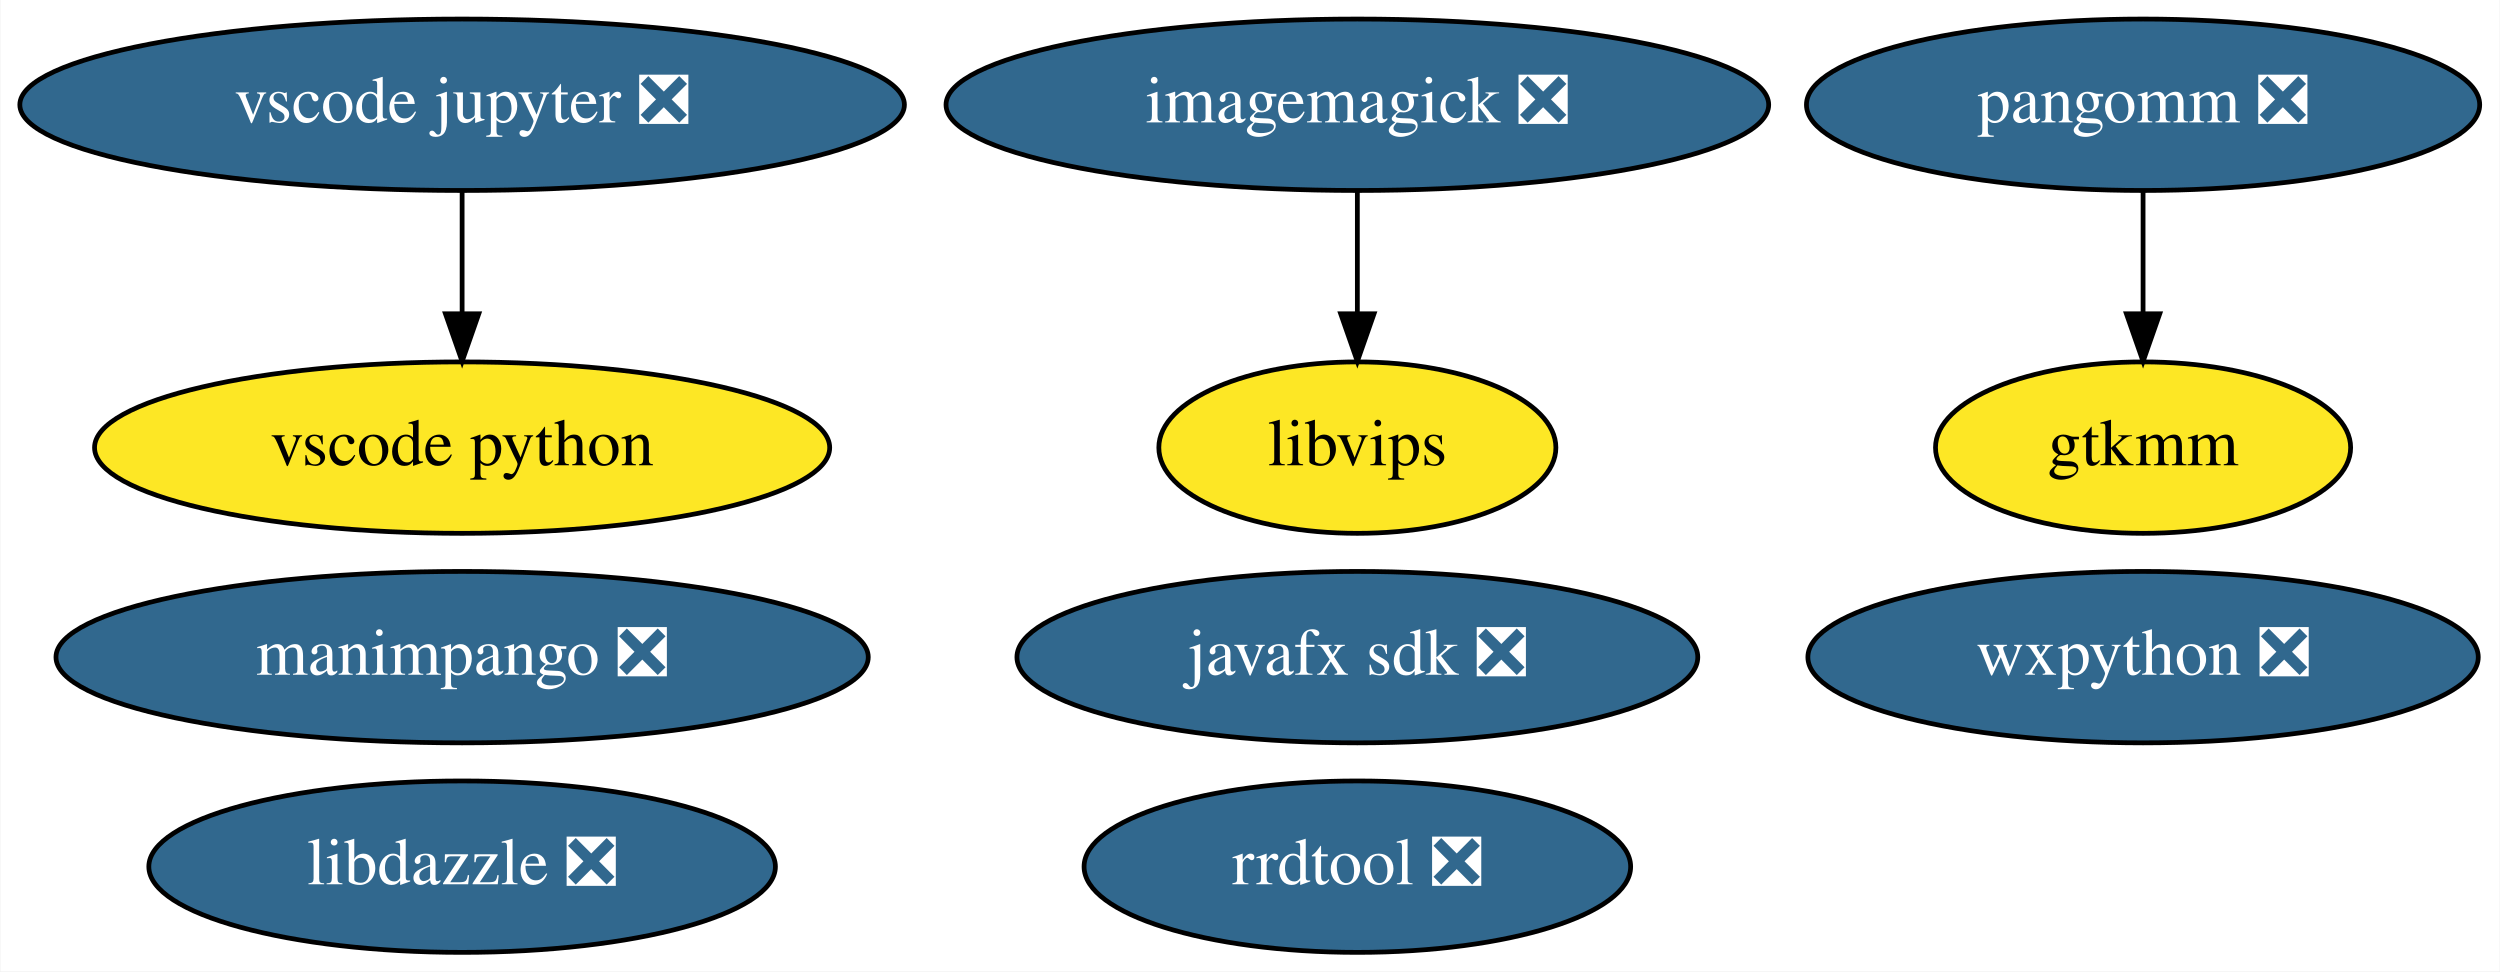
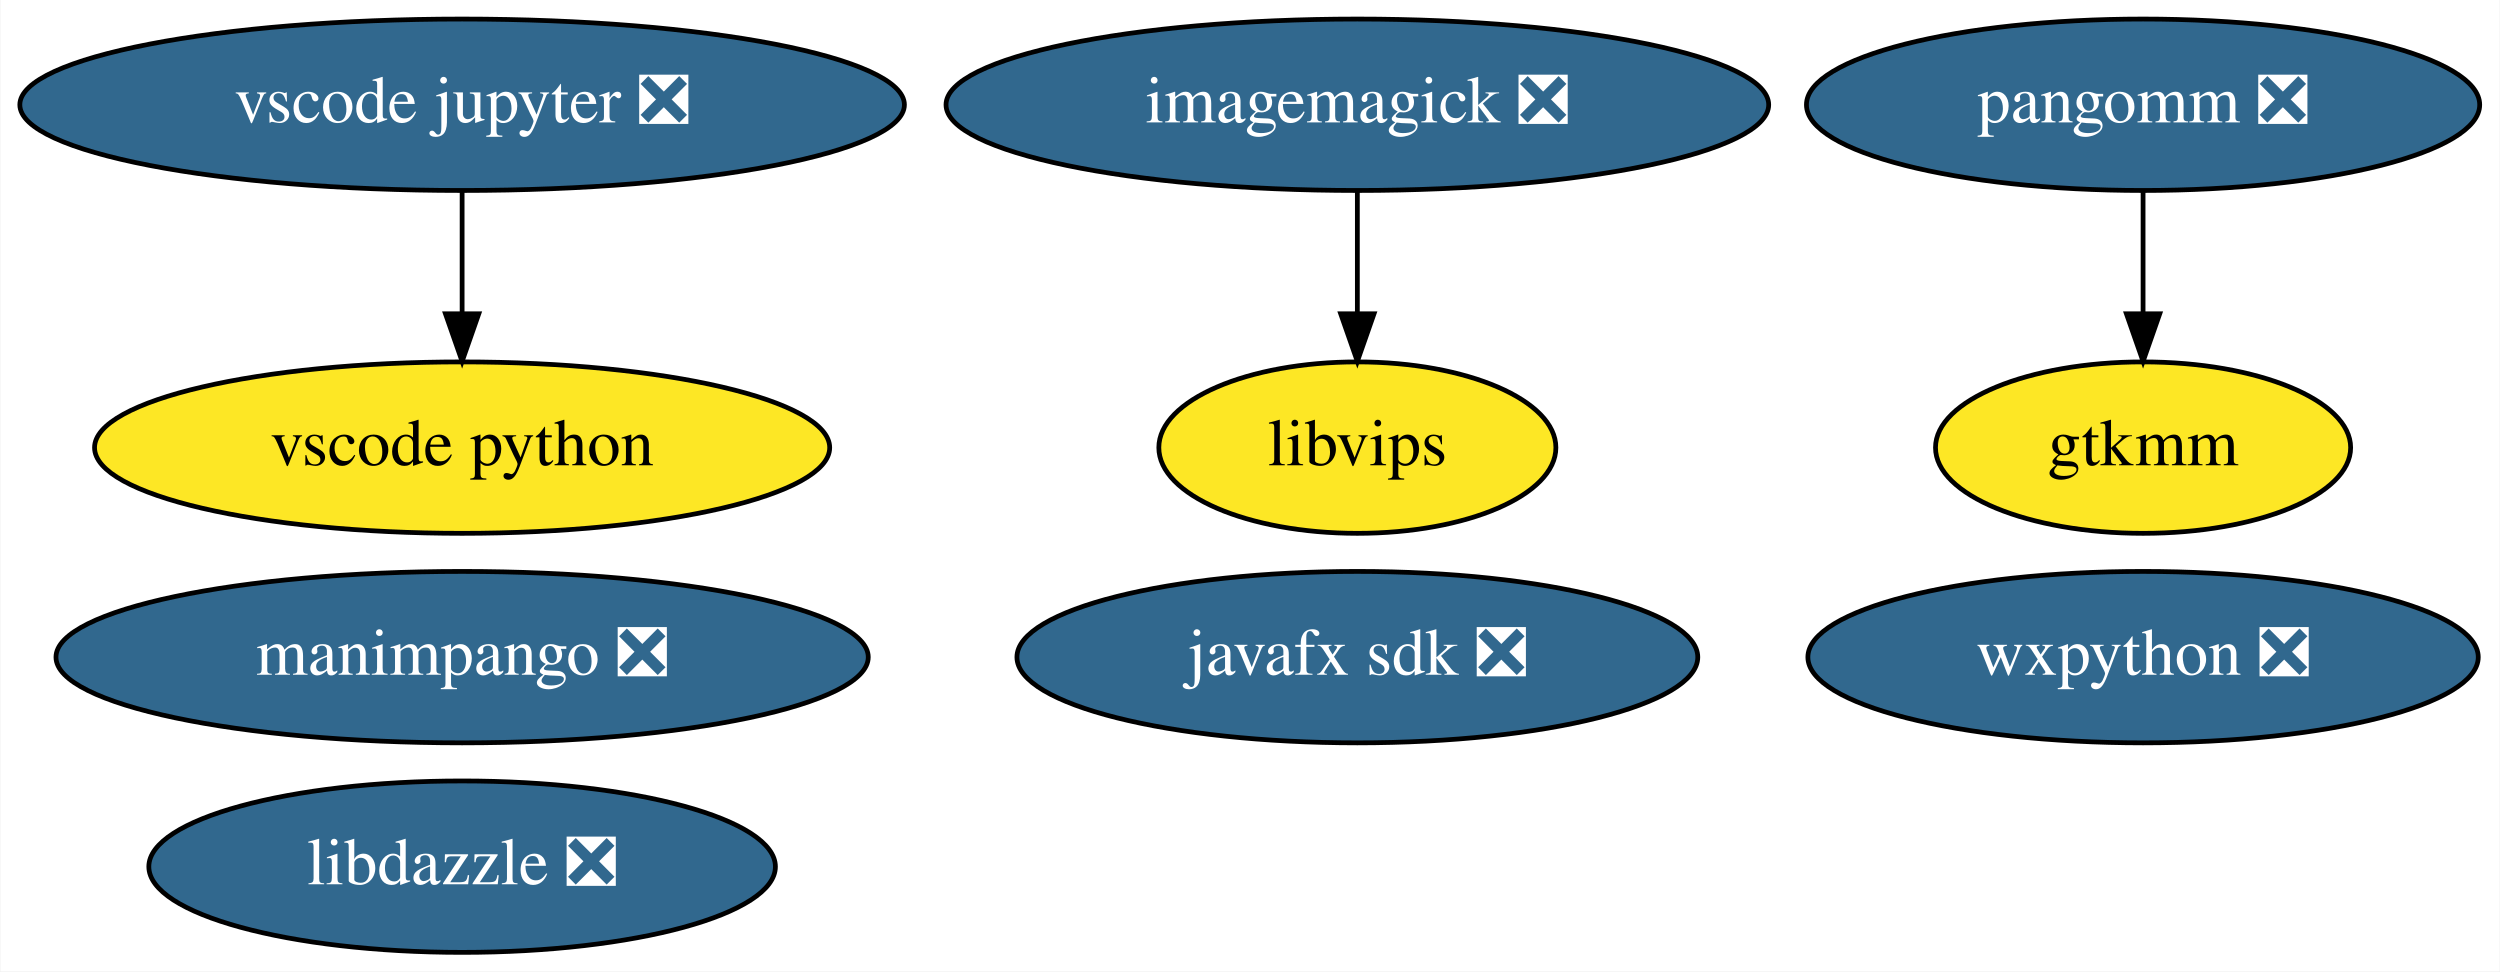
<svg xmlns="http://www.w3.org/2000/svg" xmlns:xlink="http://www.w3.org/1999/xlink" width="525pt" height="204pt" viewBox="0.00 0.00 524.79 204.00">
  <g id="graph0" class="graph" transform="scale(1 1) rotate(0) translate(4 200)">
    <polygon fill="white" stroke="transparent" points="-4,4 -4,-200 520.79,-200 520.79,4 -4,4" />
    <g id="node1" class="node">
      <g id="a_node1">
        <a xlink:href="https://github.com/conda-forge/imagemagick-feedstock/pull/219" xlink:title="imagemagick ❎">
          <ellipse fill="#31688e" stroke="black" cx="280.94" cy="-178" rx="86.38" ry="18" />
          <text text-anchor="middle" x="280.94" y="-174.3" font-family="Times,serif" font-size="14.00" fill="white">imagemagick ❎</text>
        </a>
      </g>
    </g>
    <g id="node3" class="node">
      <g id="a_node3">
        <a xlink:href="https://github.com/conda-forge/libvips-feedstock" xlink:title="libvips">
          <ellipse fill="#fde725" stroke="black" cx="280.94" cy="-106" rx="41.69" ry="18" />
          <text text-anchor="middle" x="280.94" y="-102.3" font-family="Times,serif" font-size="14.00">libvips</text>
        </a>
      </g>
    </g>
    <g id="edge1" class="edge">
      <path fill="none" stroke="black" d="M280.94,-159.7C280.94,-151.98 280.94,-142.71 280.94,-134.11" />
      <polygon fill="black" stroke="black" points="284.44,-134.1 280.94,-124.1 277.44,-134.1 284.44,-134.1" />
    </g>
    <g id="node2" class="node">
      <g id="a_node2">
        <a xlink:href="https://github.com/conda-forge/wxpython-feedstock/pull/77" xlink:title="wxpython ❎">
          <ellipse fill="#31688e" stroke="black" cx="445.94" cy="-62" rx="70.39" ry="18" />
          <text text-anchor="middle" x="445.94" y="-58.3" font-family="Times,serif" font-size="14.00" fill="white">wxpython ❎</text>
        </a>
      </g>
    </g>
    <g id="node4" class="node">
      <g id="a_node4">
        <a xlink:href="https://github.com/conda-forge/javafx-sdk-feedstock/pull/7" xlink:title="javafx sdk ❎">
          <ellipse fill="#31688e" stroke="black" cx="280.94" cy="-62" rx="71.49" ry="18" />
          <text text-anchor="middle" x="280.94" y="-58.3" font-family="Times,serif" font-size="14.00" fill="white">javafx sdk ❎</text>
        </a>
      </g>
    </g>
    <g id="node5" class="node">
      <g id="a_node5">
        <a xlink:href="https://github.com/conda-forge/pangomm-feedstock/pull/6" xlink:title="pangomm ❎">
          <ellipse fill="#31688e" stroke="black" cx="445.94" cy="-178" rx="70.69" ry="18" />
          <text text-anchor="middle" x="445.94" y="-174.3" font-family="Times,serif" font-size="14.00" fill="white">pangomm ❎</text>
        </a>
      </g>
    </g>
    <g id="node6" class="node">
      <g id="a_node6">
        <a xlink:href="https://github.com/conda-forge/gtkmm-feedstock" xlink:title="gtkmm">
          <ellipse fill="#fde725" stroke="black" cx="445.94" cy="-106" rx="43.59" ry="18" />
          <text text-anchor="middle" x="445.94" y="-102.3" font-family="Times,serif" font-size="14.00">gtkmm</text>
        </a>
      </g>
    </g>
    <g id="edge2" class="edge">
      <path fill="none" stroke="black" d="M445.94,-159.7C445.94,-151.98 445.94,-142.71 445.94,-134.11" />
      <polygon fill="black" stroke="black" points="449.44,-134.1 445.94,-124.1 442.44,-134.1 449.44,-134.1" />
    </g>
    <g id="node7" class="node">
      <g id="a_node7">
-         <a xlink:href="https://github.com/conda-forge/rrdtool-feedstock/pull/4" xlink:title="rrdtool ❎">
-           <ellipse fill="#31688e" stroke="black" cx="280.94" cy="-18" rx="57.39" ry="18" />
-           <text text-anchor="middle" x="280.94" y="-14.3" font-family="Times,serif" font-size="14.00" fill="white">rrdtool ❎</text>
-         </a>
-       </g>
-     </g>
-     <g id="node8" class="node">
-       <g id="a_node8">
        <a xlink:href="https://github.com/conda-forge/vscode-jupyter-feedstock/pull/26" xlink:title="vscode jupyter ❎">
          <ellipse fill="#31688e" stroke="black" cx="92.94" cy="-178" rx="92.88" ry="18" />
          <text text-anchor="middle" x="92.94" y="-174.3" font-family="Times,serif" font-size="14.00" fill="white">vscode jupyter ❎</text>
        </a>
      </g>
    </g>
-     <g id="node9" class="node">
-       <g id="a_node9">
+     <g id="node8" class="node">
+       <g id="a_node8">
        <a xlink:href="https://github.com/conda-forge/vscode-python-feedstock" xlink:title="vscode python">
          <ellipse fill="#fde725" stroke="black" cx="92.94" cy="-106" rx="77.19" ry="18" />
          <text text-anchor="middle" x="92.94" y="-102.3" font-family="Times,serif" font-size="14.00">vscode python</text>
        </a>
      </g>
    </g>
    <g id="edge3" class="edge">
      <path fill="none" stroke="black" d="M92.94,-159.7C92.94,-151.98 92.94,-142.71 92.94,-134.11" />
      <polygon fill="black" stroke="black" points="96.44,-134.1 92.94,-124.1 89.44,-134.1 96.44,-134.1" />
    </g>
-     <g id="node10" class="node">
-       <g id="a_node10">
+     <g id="node9" class="node">
+       <g id="a_node9">
        <a xlink:href="https://github.com/conda-forge/manimpango-feedstock/pull/12" xlink:title="manimpango ❎">
          <ellipse fill="#31688e" stroke="black" cx="92.94" cy="-62" rx="85.29" ry="18" />
          <text text-anchor="middle" x="92.94" y="-58.3" font-family="Times,serif" font-size="14.00" fill="white">manimpango ❎</text>
        </a>
      </g>
    </g>
-     <g id="node11" class="node">
-       <g id="a_node11">
+     <g id="node10" class="node">
+       <g id="a_node10">
        <a xlink:href="https://github.com/conda-forge/libdazzle-feedstock/pull/4" xlink:title="libdazzle ❎">
          <ellipse fill="#31688e" stroke="black" cx="92.94" cy="-18" rx="65.79" ry="18" />
          <text text-anchor="middle" x="92.94" y="-14.3" font-family="Times,serif" font-size="14.00" fill="white">libdazzle ❎</text>
        </a>
      </g>
    </g>
  </g>
</svg>
